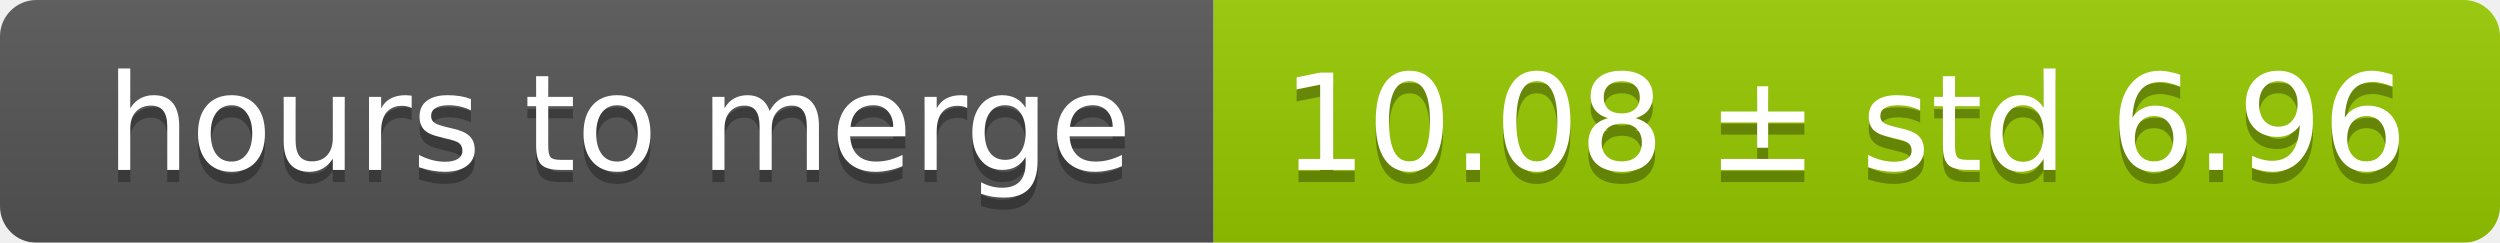
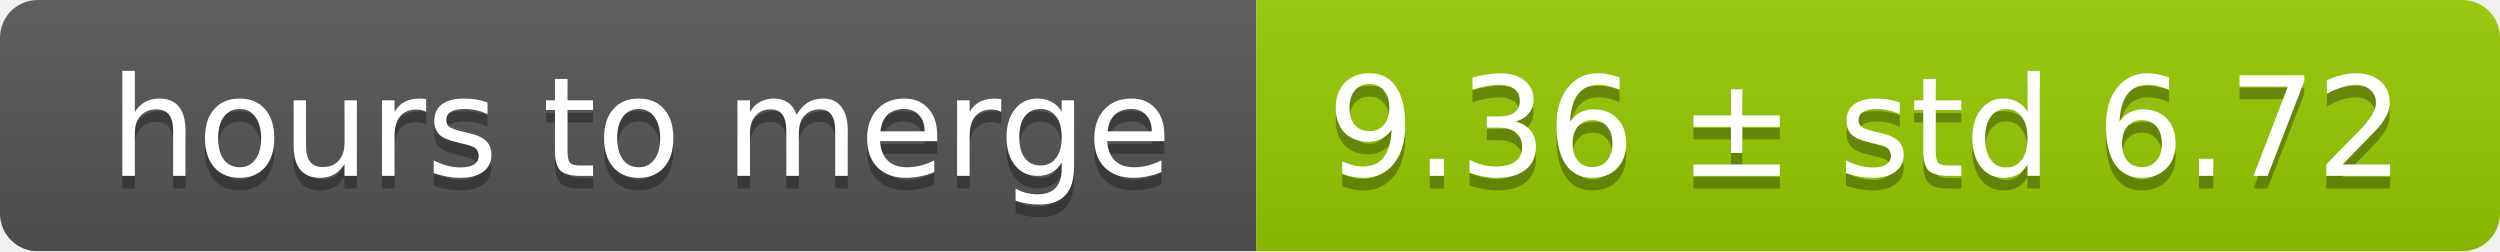
- <svg xmlns="http://www.w3.org/2000/svg" width="206" height="20">
+ <svg xmlns="http://www.w3.org/2000/svg" width="199" height="20">
  <linearGradient id="smooth" x2="0" y2="100%">
    <stop offset="0" stop-color="#bbb" stop-opacity=".1" />
    <stop offset="1" stop-opacity=".1" />
  </linearGradient>
  <mask id="round">
-     <rect width="206" height="20" rx="3" fill="#fff" />
+     <rect width="199" height="20" rx="3" fill="#fff" />
  </mask>
  <g mask="url(#round)">
    <rect width="100" height="20" fill="#555" />
-     <rect x="100" width="106" height="20" fill="#97ca00" />
-     <rect width="206" height="20" fill="url(#smooth)" />
+     <rect x="100" width="99" height="20" fill="#97ca00" />
+     <rect width="199" height="20" fill="url(#smooth)" />
  </g>
  <g fill="#fff" text-anchor="middle" font-family="DejaVu Sans,Verdana,Geneva,sans-serif" font-size="11">
    <text x="51" y="15" fill="#010101" fill-opacity=".3">hours to merge</text>
    <text x="51" y="14">hours to merge</text>
-     <text x="152" y="15" fill="#010101" fill-opacity=".3">10.08 ± std 6.96</text>
-     <text x="152" y="14">10.08 ± std 6.96</text>
+     <text x="148.5" y="15" fill="#010101" fill-opacity=".3">9.36 ± std 6.72</text>
+     <text x="148.5" y="14">9.36 ± std 6.72</text>
  </g>
</svg>
